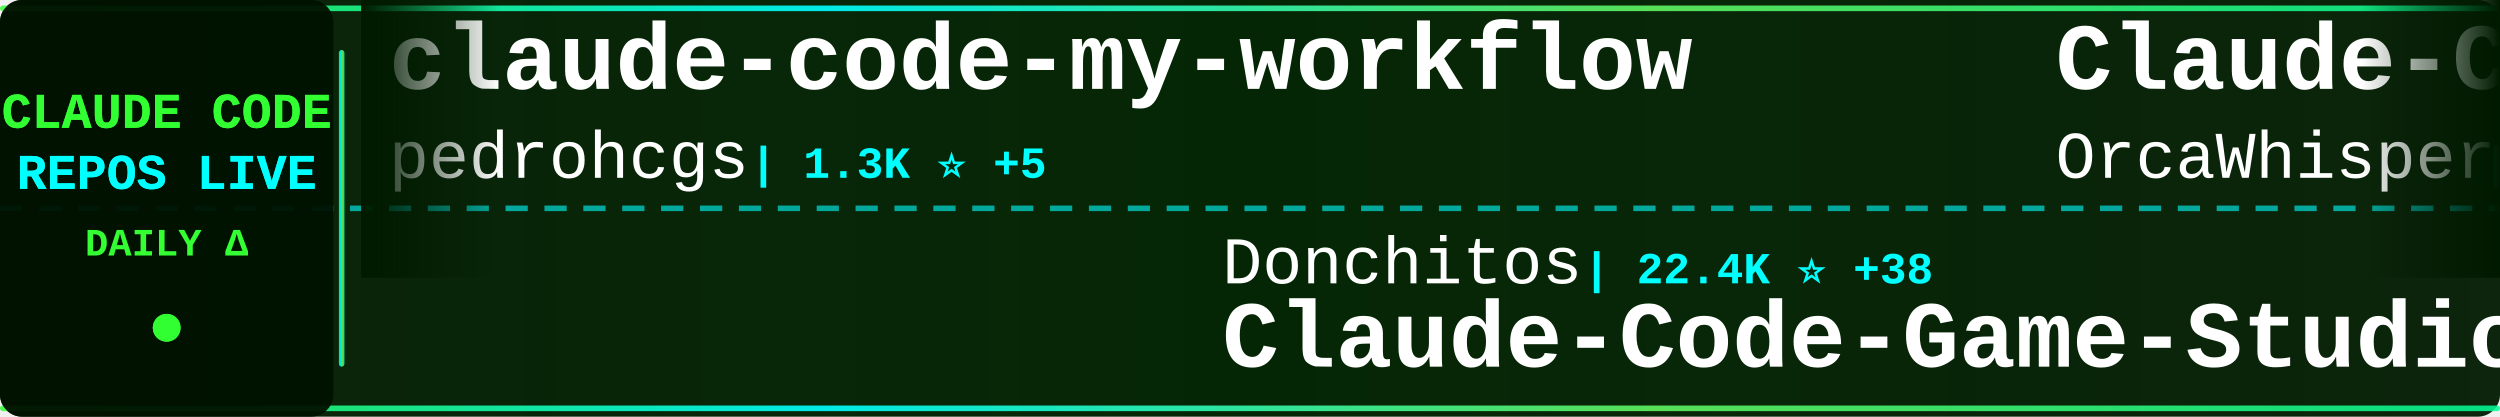
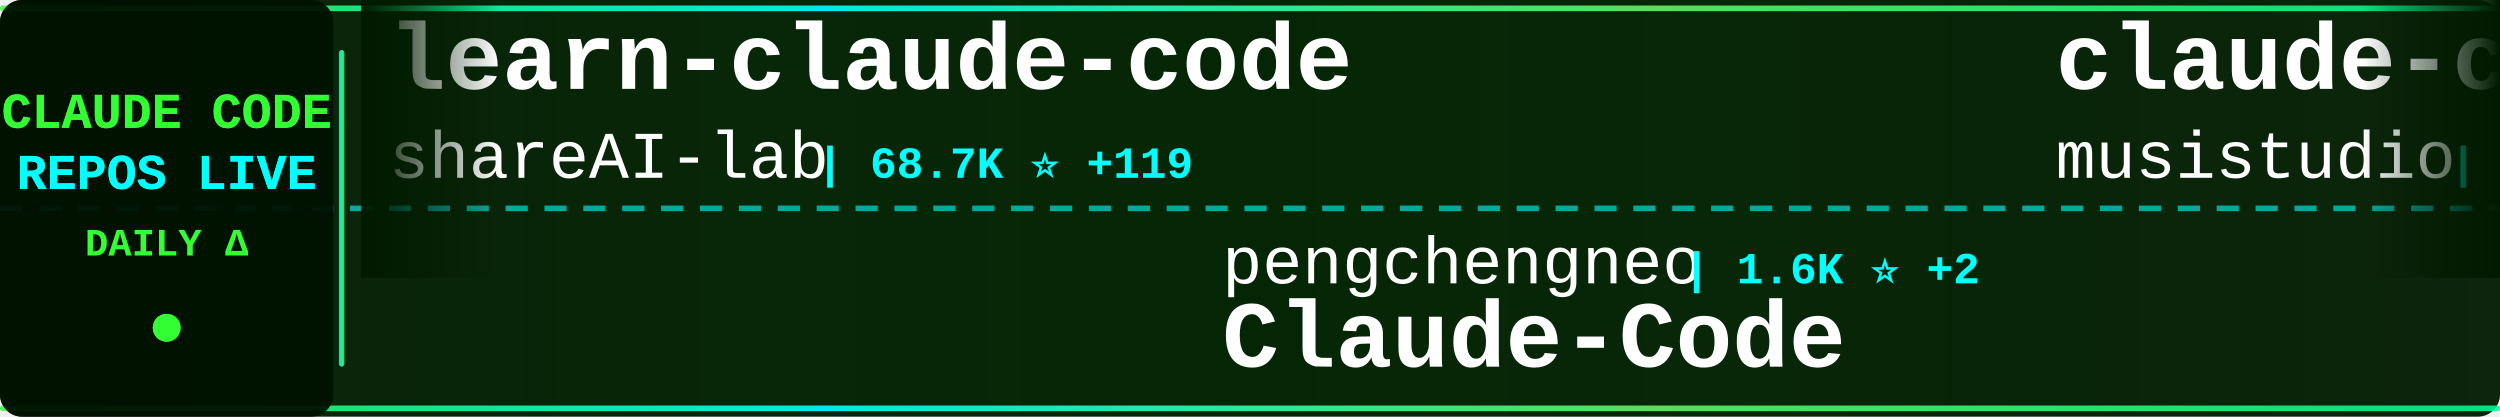
<svg xmlns="http://www.w3.org/2000/svg" width="900" height="150">
  <defs>
    <linearGradient id="tickerBg" x1="0%" y1="0%" x2="100%" y2="0%">
      <stop offset="0%" style="stop-color:#001a00;stop-opacity:0.95" />
      <stop offset="50%" style="stop-color:#002200;stop-opacity:0.98" />
      <stop offset="100%" style="stop-color:#001a00;stop-opacity:0.95" />
    </linearGradient>
    <linearGradient id="borderGrad" x1="0%" y1="0%" x2="100%" y2="0%">
      <stop offset="0%" style="stop-color:#33ff33;stop-opacity:0.85">
        <animate attributeName="stop-opacity" values="0.85;1;0.85" dur="2s" repeatCount="indefinite" />
      </stop>
      <stop offset="33%" style="stop-color:#00ffff;stop-opacity:0.9">
        <animate attributeName="stop-opacity" values="0.9;1;0.9" dur="2.2s" repeatCount="indefinite" />
      </stop>
      <stop offset="66%" style="stop-color:#66ff66;stop-opacity:0.85">
        <animate attributeName="stop-opacity" values="0.85;1;0.85" dur="1.8s" repeatCount="indefinite" />
      </stop>
      <stop offset="100%" style="stop-color:#00ff99;stop-opacity:0.85">
        <animate attributeName="stop-opacity" values="0.85;1;0.85" dur="2s" repeatCount="indefinite" />
      </stop>
    </linearGradient>
    <filter id="textGlow">
      <feGaussianBlur stdDeviation="0.1" result="coloredBlur" />
      <feMerge>
        <feMergeNode in="coloredBlur" />
        <feMergeNode in="SourceGraphic" />
      </feMerge>
    </filter>
    <filter id="metricGlow">
      <feGaussianBlur stdDeviation="0.2" result="coloredBlur" />
      <feMerge>
        <feMergeNode in="coloredBlur" />
        <feMergeNode in="SourceGraphic" />
      </feMerge>
    </filter>
    <linearGradient id="leftFade" x1="0%" y1="0%" x2="100%" y2="0%">
      <stop offset="0%" style="stop-color:#001a00;stop-opacity:1" />
      <stop offset="100%" style="stop-color:#001a00;stop-opacity:0" />
    </linearGradient>
    <linearGradient id="rightFade" x1="0%" y1="0%" x2="100%" y2="0%">
      <stop offset="0%" style="stop-color:#001a00;stop-opacity:0" />
      <stop offset="100%" style="stop-color:#001a00;stop-opacity:1" />
    </linearGradient>
  </defs>
  <rect width="900" height="150" fill="url(#tickerBg)" rx="8" />
  <rect x="0" y="2" width="900" height="2" fill="url(#borderGrad)" rx="1" />
  <rect x="0" y="146" width="900" height="2" fill="url(#borderGrad)" rx="1" />
  <line x1="0" y1="75" x2="900" y2="75" stroke="#00ffff" stroke-width="2" stroke-dasharray="8 6" opacity="0.6" />
  <rect x="0" y="0" width="120" height="150" fill="#001100" opacity="0.95" rx="8" />
  <text x="60" y="46" font-family="'Courier New', monospace" font-size="18" font-weight="bold" fill="#33ff33" text-anchor="middle" filter="url(#textGlow)">
    CLAUDE CODE
  </text>
  <text x="60" y="68" font-family="'Courier New', monospace" font-size="18" font-weight="bold" fill="#00ffff" text-anchor="middle" filter="url(#textGlow)">
    REPOS LIVE
  </text>
  <text x="60" y="92" font-family="'Courier New', monospace" font-size="14" font-weight="bold" fill="#33ff33" text-anchor="middle">
    DAILY Δ
  </text>
  <circle cx="60" cy="118" r="5" fill="#33ff33" filter="url(#metricGlow)">
    <animate attributeName="r" values="4;6;4" dur="1.5s" repeatCount="indefinite" />
    <animate attributeName="opacity" values="0.6;1;0.6" dur="1.5s" repeatCount="indefinite" />
  </circle>
  <rect x="122" y="18" width="2" height="114" fill="url(#borderGrad)" rx="1" />
  <clipPath id="tickerClip">
    <rect x="130" y="0" width="770" height="150" />
  </clipPath>
  <g clip-path="url(#tickerClip)">
    <g id="tickerItems">
      <animateTransform attributeName="transform" attributeType="XML" type="translate" from="0 0" to="-3000 0" dur="54s" repeatCount="indefinite" />
      <g transform="translate(0, 0)">
-         <text x="140" y="32" font-family="'Courier New', monospace" font-size="34" font-weight="bold" fill="#ffffff">claude-code-my-workflow</text>
-         <text x="140" y="64" font-family="'Courier New', monospace" font-size="24" font-weight="normal" fill="#ffffff" opacity="1.0">pedrohcgs</text>
-         <text x="270" y="64" font-family="'Courier New', monospace" font-size="16" font-weight="bold" fill="#00ffff"> | 1.3K ⭐ +5</text>
+         <text x="140" y="32" font-family="'Courier New', monospace" font-size="34" font-weight="bold" fill="#ffffff">learn-claude-code</text>
+         <text x="140" y="64" font-family="'Courier New', monospace" font-size="24" font-weight="normal" fill="#ffffff" opacity="1.0">shareAI-lab</text>
+         <text x="294" y="64" font-family="'Courier New', monospace" font-size="16" font-weight="bold" fill="#00ffff"> | 68.7K ⭐ +119</text>
      </g>
      <g transform="translate(300, 0)">
-         <text x="140" y="102" font-family="'Courier New', monospace" font-size="24" font-weight="normal" fill="#ffffff" opacity="1.0">Donchitos</text>
-         <text x="270" y="102" font-family="'Courier New', monospace" font-size="16" font-weight="bold" fill="#00ffff"> | 22.4K ⭐ +38</text>
-         <text x="140" y="132" font-family="'Courier New', monospace" font-size="34" font-weight="bold" fill="#ffffff">Claude-Code-Game-Studios</text>
+         <text x="140" y="102" font-family="'Courier New', monospace" font-size="24" font-weight="normal" fill="#ffffff" opacity="1.0">pengchengneo</text>
+         <text x="306" y="102" font-family="'Courier New', monospace" font-size="16" font-weight="bold" fill="#00ffff"> | 1.6K ⭐ +2</text>
+         <text x="140" y="132" font-family="'Courier New', monospace" font-size="34" font-weight="bold" fill="#ffffff">Claude-Code</text>
      </g>
      <g transform="translate(600, 0)">
-         <text x="140" y="32" font-family="'Courier New', monospace" font-size="34" font-weight="bold" fill="#ffffff">Claude-Code</text>
-         <text x="140" y="64" font-family="'Courier New', monospace" font-size="24" font-weight="normal" fill="#ffffff" opacity="1.0">OrcaWhisper</text>
-         <text x="294" y="64" font-family="'Courier New', monospace" font-size="16" font-weight="bold" fill="#00ffff"> | 79 ⭐</text>
+         <text x="140" y="32" font-family="'Courier New', monospace" font-size="34" font-weight="bold" fill="#ffffff">claude-code-router</text>
+         <text x="140" y="64" font-family="'Courier New', monospace" font-size="24" font-weight="normal" fill="#ffffff" opacity="1.0">musistudio</text>
+         <text x="282" y="64" font-family="'Courier New', monospace" font-size="16" font-weight="bold" fill="#00ffff"> | 35.4K ⭐ +24</text>
      </g>
      <g transform="translate(900, 0)">
-         <text x="140" y="102" font-family="'Courier New', monospace" font-size="24" font-weight="normal" fill="#ffffff" opacity="1.0">JrCx7scC</text>
-         <text x="258" y="102" font-family="'Courier New', monospace" font-size="16" font-weight="bold" fill="#00ffff"> | 371 ⭐</text>
-         <text x="140" y="132" font-family="'Courier New', monospace" font-size="34" font-weight="bold" fill="#ffffff">claude-code-source</text>
-       </g>
-       <g transform="translate(1200, 0)">
-         <text x="140" y="32" font-family="'Courier New', monospace" font-size="34" font-weight="bold" fill="#ffffff">claude-code-source-build</text>
-         <text x="140" y="64" font-family="'Courier New', monospace" font-size="24" font-weight="normal" fill="#ffffff" opacity="1.0">andrew-kramer-inno</text>
-         <text x="378" y="64" font-family="'Courier New', monospace" font-size="16" font-weight="bold" fill="#00ffff"> | 589 ⭐</text>
-       </g>
-       <g transform="translate(1500, 0)">
        <text x="140" y="102" font-family="'Courier New', monospace" font-size="24" font-weight="normal" fill="#ffffff" opacity="1.0">Chachamaru127</text>
        <text x="318" y="102" font-family="'Courier New', monospace" font-size="16" font-weight="bold" fill="#00ffff"> | 2.9K ⭐ +10</text>
        <text x="140" y="132" font-family="'Courier New', monospace" font-size="34" font-weight="bold" fill="#ffffff">claude-code-harness</text>
      </g>
+       <g transform="translate(1200, 0)">
+         <text x="140" y="32" font-family="'Courier New', monospace" font-size="34" font-weight="bold" fill="#ffffff">claude-code-action</text>
+         <text x="140" y="64" font-family="'Courier New', monospace" font-size="24" font-weight="normal" fill="#ffffff" opacity="1.0">anthropics</text>
+         <text x="282" y="64" font-family="'Courier New', monospace" font-size="16" font-weight="bold" fill="#00ffff"> | 8.2K ⭐ +14</text>
+       </g>
+       <g transform="translate(1500, 0)">
+         <text x="140" y="102" font-family="'Courier New', monospace" font-size="24" font-weight="normal" fill="#ffffff" opacity="1.0">Windy3f3f3f3f</text>
+         <text x="318" y="102" font-family="'Courier New', monospace" font-size="16" font-weight="bold" fill="#00ffff"> | 2.7K ⭐ +7</text>
+         <text x="140" y="132" font-family="'Courier New', monospace" font-size="34" font-weight="bold" fill="#ffffff">how-claude-code-works</text>
+       </g>
      <g transform="translate(1800, 0)">
-         <text x="140" y="32" font-family="'Courier New', monospace" font-size="34" font-weight="bold" fill="#ffffff">claude-code-proxy</text>
-         <text x="140" y="64" font-family="'Courier New', monospace" font-size="24" font-weight="normal" fill="#ffffff" opacity="1.0">fuergaosi233</text>
-         <text x="306" y="64" font-family="'Courier New', monospace" font-size="16" font-weight="bold" fill="#00ffff"> | 2.7K ⭐ +3</text>
+         <text x="140" y="32" font-family="'Courier New', monospace" font-size="34" font-weight="bold" fill="#ffffff">claude-code-source</text>
+         <text x="140" y="64" font-family="'Courier New', monospace" font-size="24" font-weight="normal" fill="#ffffff" opacity="1.0">AprilNEA</text>
+         <text x="258" y="64" font-family="'Courier New', monospace" font-size="16" font-weight="bold" fill="#00ffff"> | 387 ⭐</text>
      </g>
      <g transform="translate(2100, 0)">
-         <text x="140" y="102" font-family="'Courier New', monospace" font-size="24" font-weight="normal" fill="#ffffff" opacity="1.0">lst97</text>
-         <text x="222" y="102" font-family="'Courier New', monospace" font-size="16" font-weight="bold" fill="#00ffff"> | 1.6K ⭐ +1</text>
-         <text x="140" y="132" font-family="'Courier New', monospace" font-size="34" font-weight="bold" fill="#ffffff">claude-code-sub-agents</text>
+         <text x="140" y="102" font-family="'Courier New', monospace" font-size="24" font-weight="normal" fill="#ffffff" opacity="1.0">OrcaWhisper</text>
+         <text x="294" y="102" font-family="'Courier New', monospace" font-size="16" font-weight="bold" fill="#00ffff"> | 79 ⭐</text>
+         <text x="140" y="132" font-family="'Courier New', monospace" font-size="34" font-weight="bold" fill="#ffffff">Claude-Code</text>
      </g>
      <g transform="translate(2400, 0)">
-         <text x="140" y="32" font-family="'Courier New', monospace" font-size="34" font-weight="bold" fill="#ffffff">claude-code-webui</text>
-         <text x="140" y="64" font-family="'Courier New', monospace" font-size="24" font-weight="normal" fill="#ffffff" opacity="1.0">sugyan</text>
-         <text x="234" y="64" font-family="'Courier New', monospace" font-size="16" font-weight="bold" fill="#00ffff"> | 1.1K ⭐</text>
+         <text x="140" y="32" font-family="'Courier New', monospace" font-size="34" font-weight="bold" fill="#ffffff">claude-code-plugins-plus...</text>
+         <text x="140" y="64" font-family="'Courier New', monospace" font-size="24" font-weight="normal" fill="#ffffff" opacity="1.0">jeremylongshore</text>
+         <text x="342" y="64" font-family="'Courier New', monospace" font-size="16" font-weight="bold" fill="#00ffff"> | 2.4K ⭐ +3</text>
      </g>
      <g transform="translate(2700, 0)">
-         <text x="140" y="102" font-family="'Courier New', monospace" font-size="24" font-weight="normal" fill="#ffffff" opacity="1.0">RichardAtCT</text>
-         <text x="294" y="102" font-family="'Courier New', monospace" font-size="16" font-weight="bold" fill="#00ffff"> | 2.7K ⭐</text>
-         <text x="140" y="132" font-family="'Courier New', monospace" font-size="34" font-weight="bold" fill="#ffffff">claude-code-telegram</text>
+         <text x="140" y="102" font-family="'Courier New', monospace" font-size="24" font-weight="normal" fill="#ffffff" opacity="1.0">anthropics</text>
+         <text x="282" y="102" font-family="'Courier New', monospace" font-size="16" font-weight="bold" fill="#00ffff"> | 155.9K ⭐ +339</text>
+         <text x="140" y="132" font-family="'Courier New', monospace" font-size="34" font-weight="bold" fill="#ffffff">skills</text>
      </g>
      <g transform="translate(3000, 0)">
-         <text x="140" y="32" font-family="'Courier New', monospace" font-size="34" font-weight="bold" fill="#ffffff">claude-code-my-workflow</text>
-         <text x="140" y="64" font-family="'Courier New', monospace" font-size="24" font-weight="normal" fill="#ffffff" opacity="1.0">pedrohcgs</text>
-         <text x="270" y="64" font-family="'Courier New', monospace" font-size="16" font-weight="bold" fill="#00ffff"> | 1.3K ⭐ +5</text>
+         <text x="140" y="32" font-family="'Courier New', monospace" font-size="34" font-weight="bold" fill="#ffffff">learn-claude-code</text>
+         <text x="140" y="64" font-family="'Courier New', monospace" font-size="24" font-weight="normal" fill="#ffffff" opacity="1.0">shareAI-lab</text>
+         <text x="294" y="64" font-family="'Courier New', monospace" font-size="16" font-weight="bold" fill="#00ffff"> | 68.7K ⭐ +119</text>
      </g>
      <g transform="translate(3300, 0)">
-         <text x="140" y="102" font-family="'Courier New', monospace" font-size="24" font-weight="normal" fill="#ffffff" opacity="1.0">Donchitos</text>
-         <text x="270" y="102" font-family="'Courier New', monospace" font-size="16" font-weight="bold" fill="#00ffff"> | 22.4K ⭐ +38</text>
-         <text x="140" y="132" font-family="'Courier New', monospace" font-size="34" font-weight="bold" fill="#ffffff">Claude-Code-Game-Studios</text>
+         <text x="140" y="102" font-family="'Courier New', monospace" font-size="24" font-weight="normal" fill="#ffffff" opacity="1.0">pengchengneo</text>
+         <text x="306" y="102" font-family="'Courier New', monospace" font-size="16" font-weight="bold" fill="#00ffff"> | 1.6K ⭐ +2</text>
+         <text x="140" y="132" font-family="'Courier New', monospace" font-size="34" font-weight="bold" fill="#ffffff">Claude-Code</text>
      </g>
      <g transform="translate(3600, 0)">
-         <text x="140" y="32" font-family="'Courier New', monospace" font-size="34" font-weight="bold" fill="#ffffff">Claude-Code</text>
-         <text x="140" y="64" font-family="'Courier New', monospace" font-size="24" font-weight="normal" fill="#ffffff" opacity="1.0">OrcaWhisper</text>
-         <text x="294" y="64" font-family="'Courier New', monospace" font-size="16" font-weight="bold" fill="#00ffff"> | 79 ⭐</text>
+         <text x="140" y="32" font-family="'Courier New', monospace" font-size="34" font-weight="bold" fill="#ffffff">claude-code-router</text>
+         <text x="140" y="64" font-family="'Courier New', monospace" font-size="24" font-weight="normal" fill="#ffffff" opacity="1.0">musistudio</text>
+         <text x="282" y="64" font-family="'Courier New', monospace" font-size="16" font-weight="bold" fill="#00ffff"> | 35.4K ⭐ +24</text>
      </g>
      <g transform="translate(3900, 0)">
-         <text x="140" y="102" font-family="'Courier New', monospace" font-size="24" font-weight="normal" fill="#ffffff" opacity="1.0">JrCx7scC</text>
-         <text x="258" y="102" font-family="'Courier New', monospace" font-size="16" font-weight="bold" fill="#00ffff"> | 371 ⭐</text>
-         <text x="140" y="132" font-family="'Courier New', monospace" font-size="34" font-weight="bold" fill="#ffffff">claude-code-source</text>
+         <text x="140" y="102" font-family="'Courier New', monospace" font-size="24" font-weight="normal" fill="#ffffff" opacity="1.0">Chachamaru127</text>
+         <text x="318" y="102" font-family="'Courier New', monospace" font-size="16" font-weight="bold" fill="#00ffff"> | 2.9K ⭐ +10</text>
+         <text x="140" y="132" font-family="'Courier New', monospace" font-size="34" font-weight="bold" fill="#ffffff">claude-code-harness</text>
      </g>
    </g>
  </g>
  <rect x="130" y="0" width="50" height="100" fill="url(#leftFade)" />
  <rect x="850" y="0" width="50" height="100" fill="url(#rightFade)" />
</svg>
